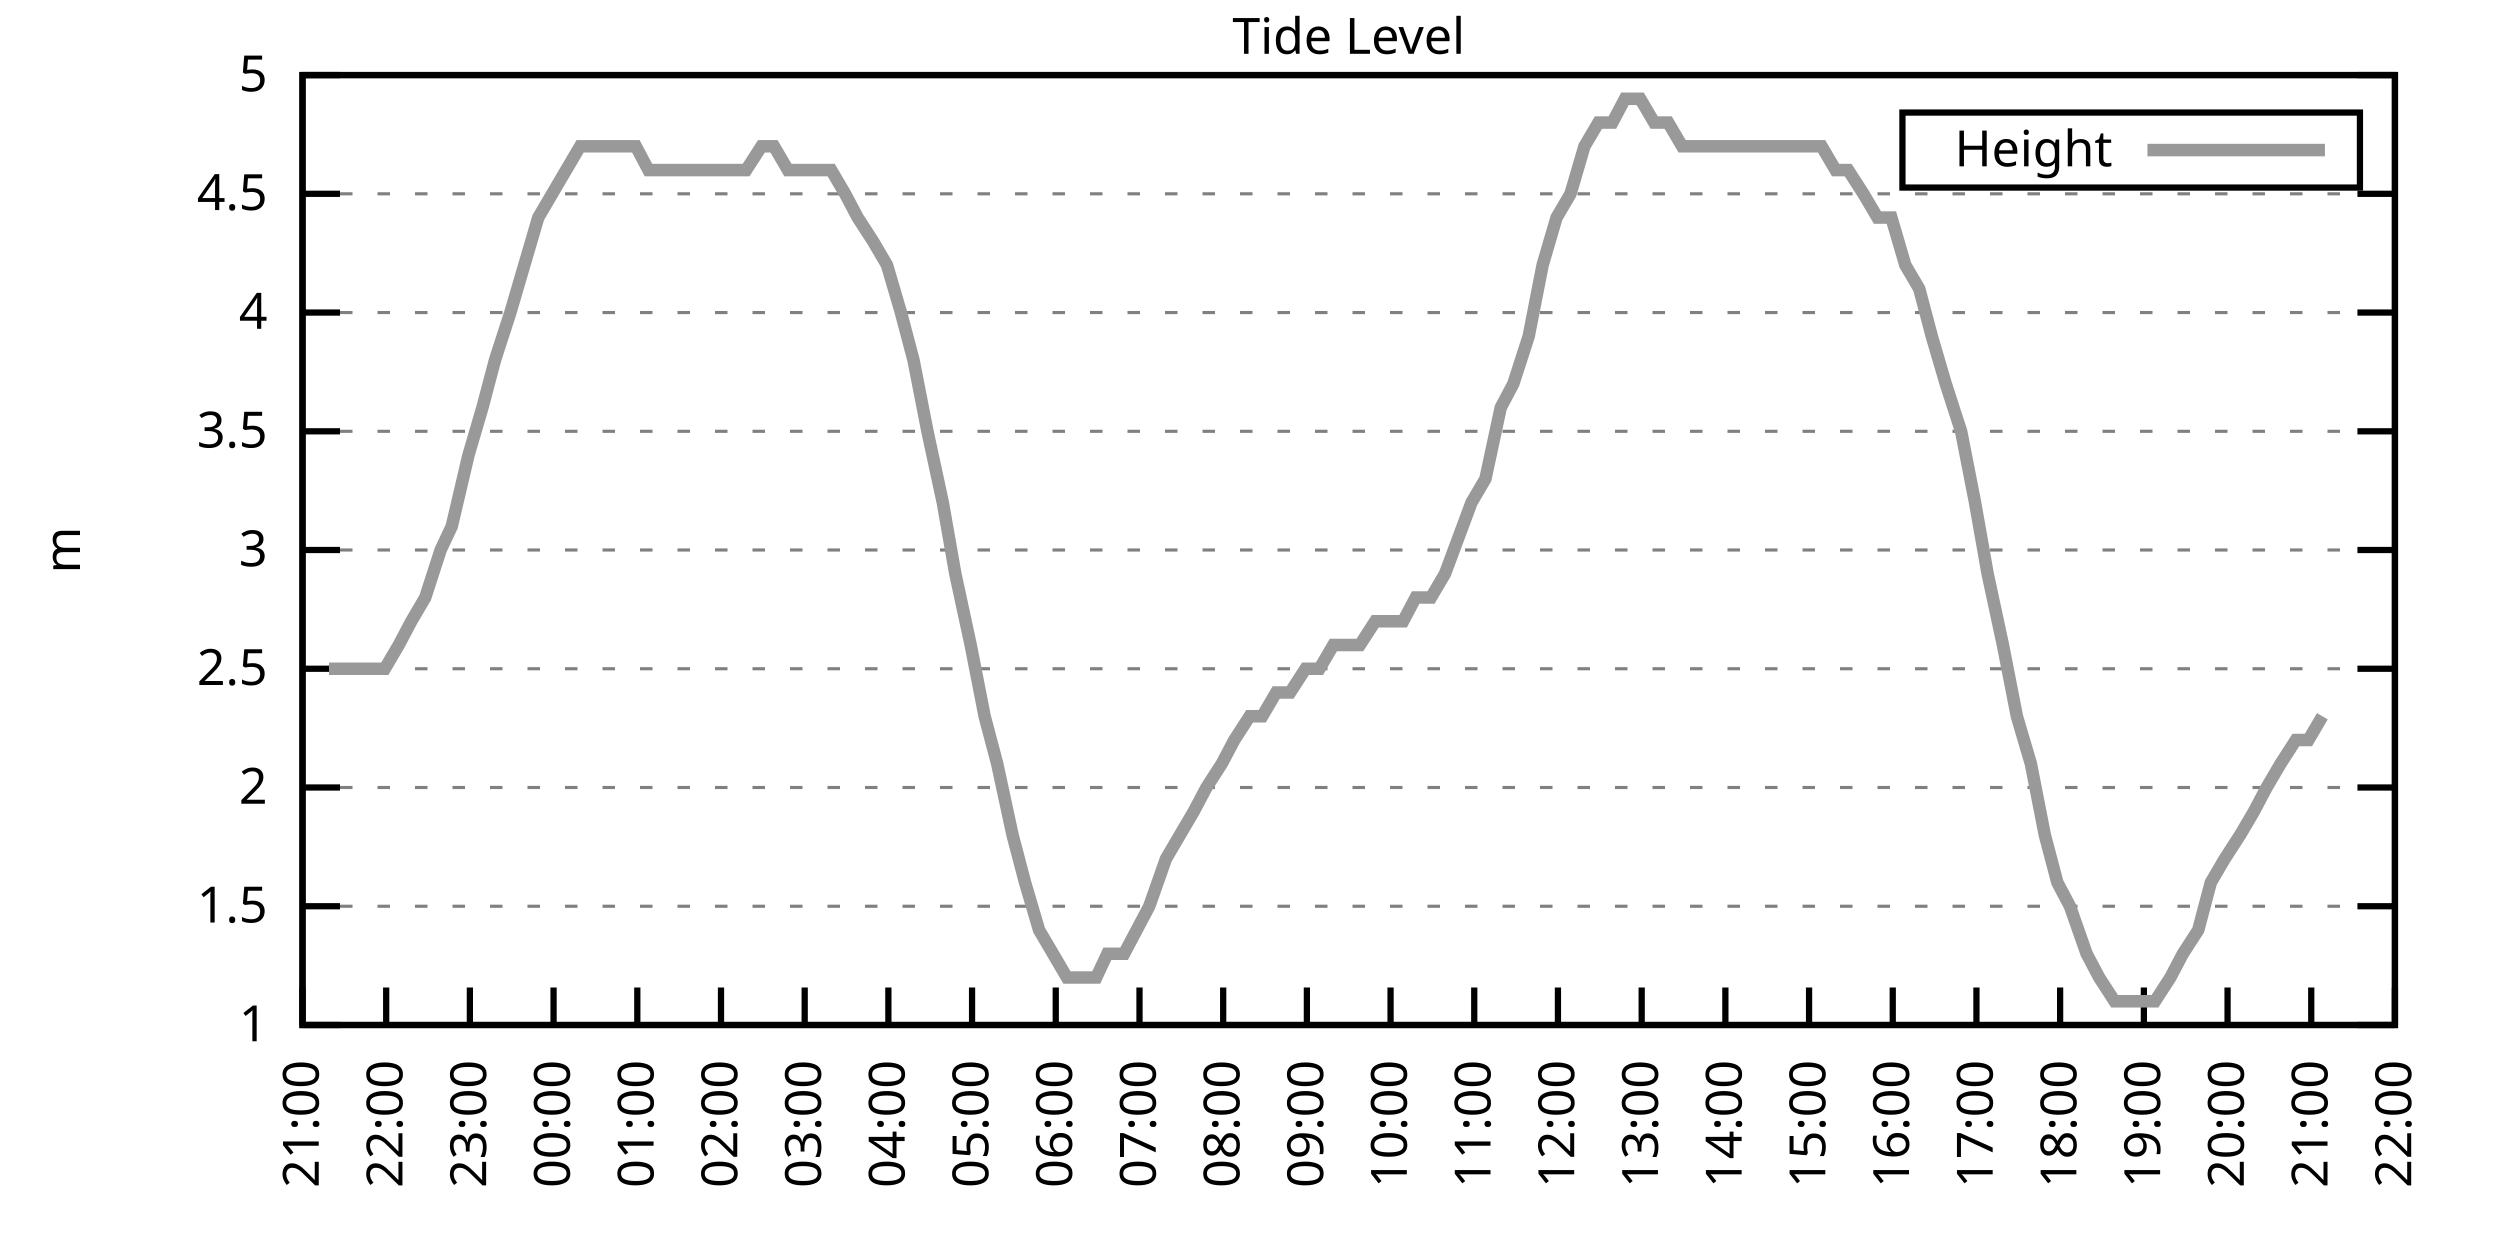
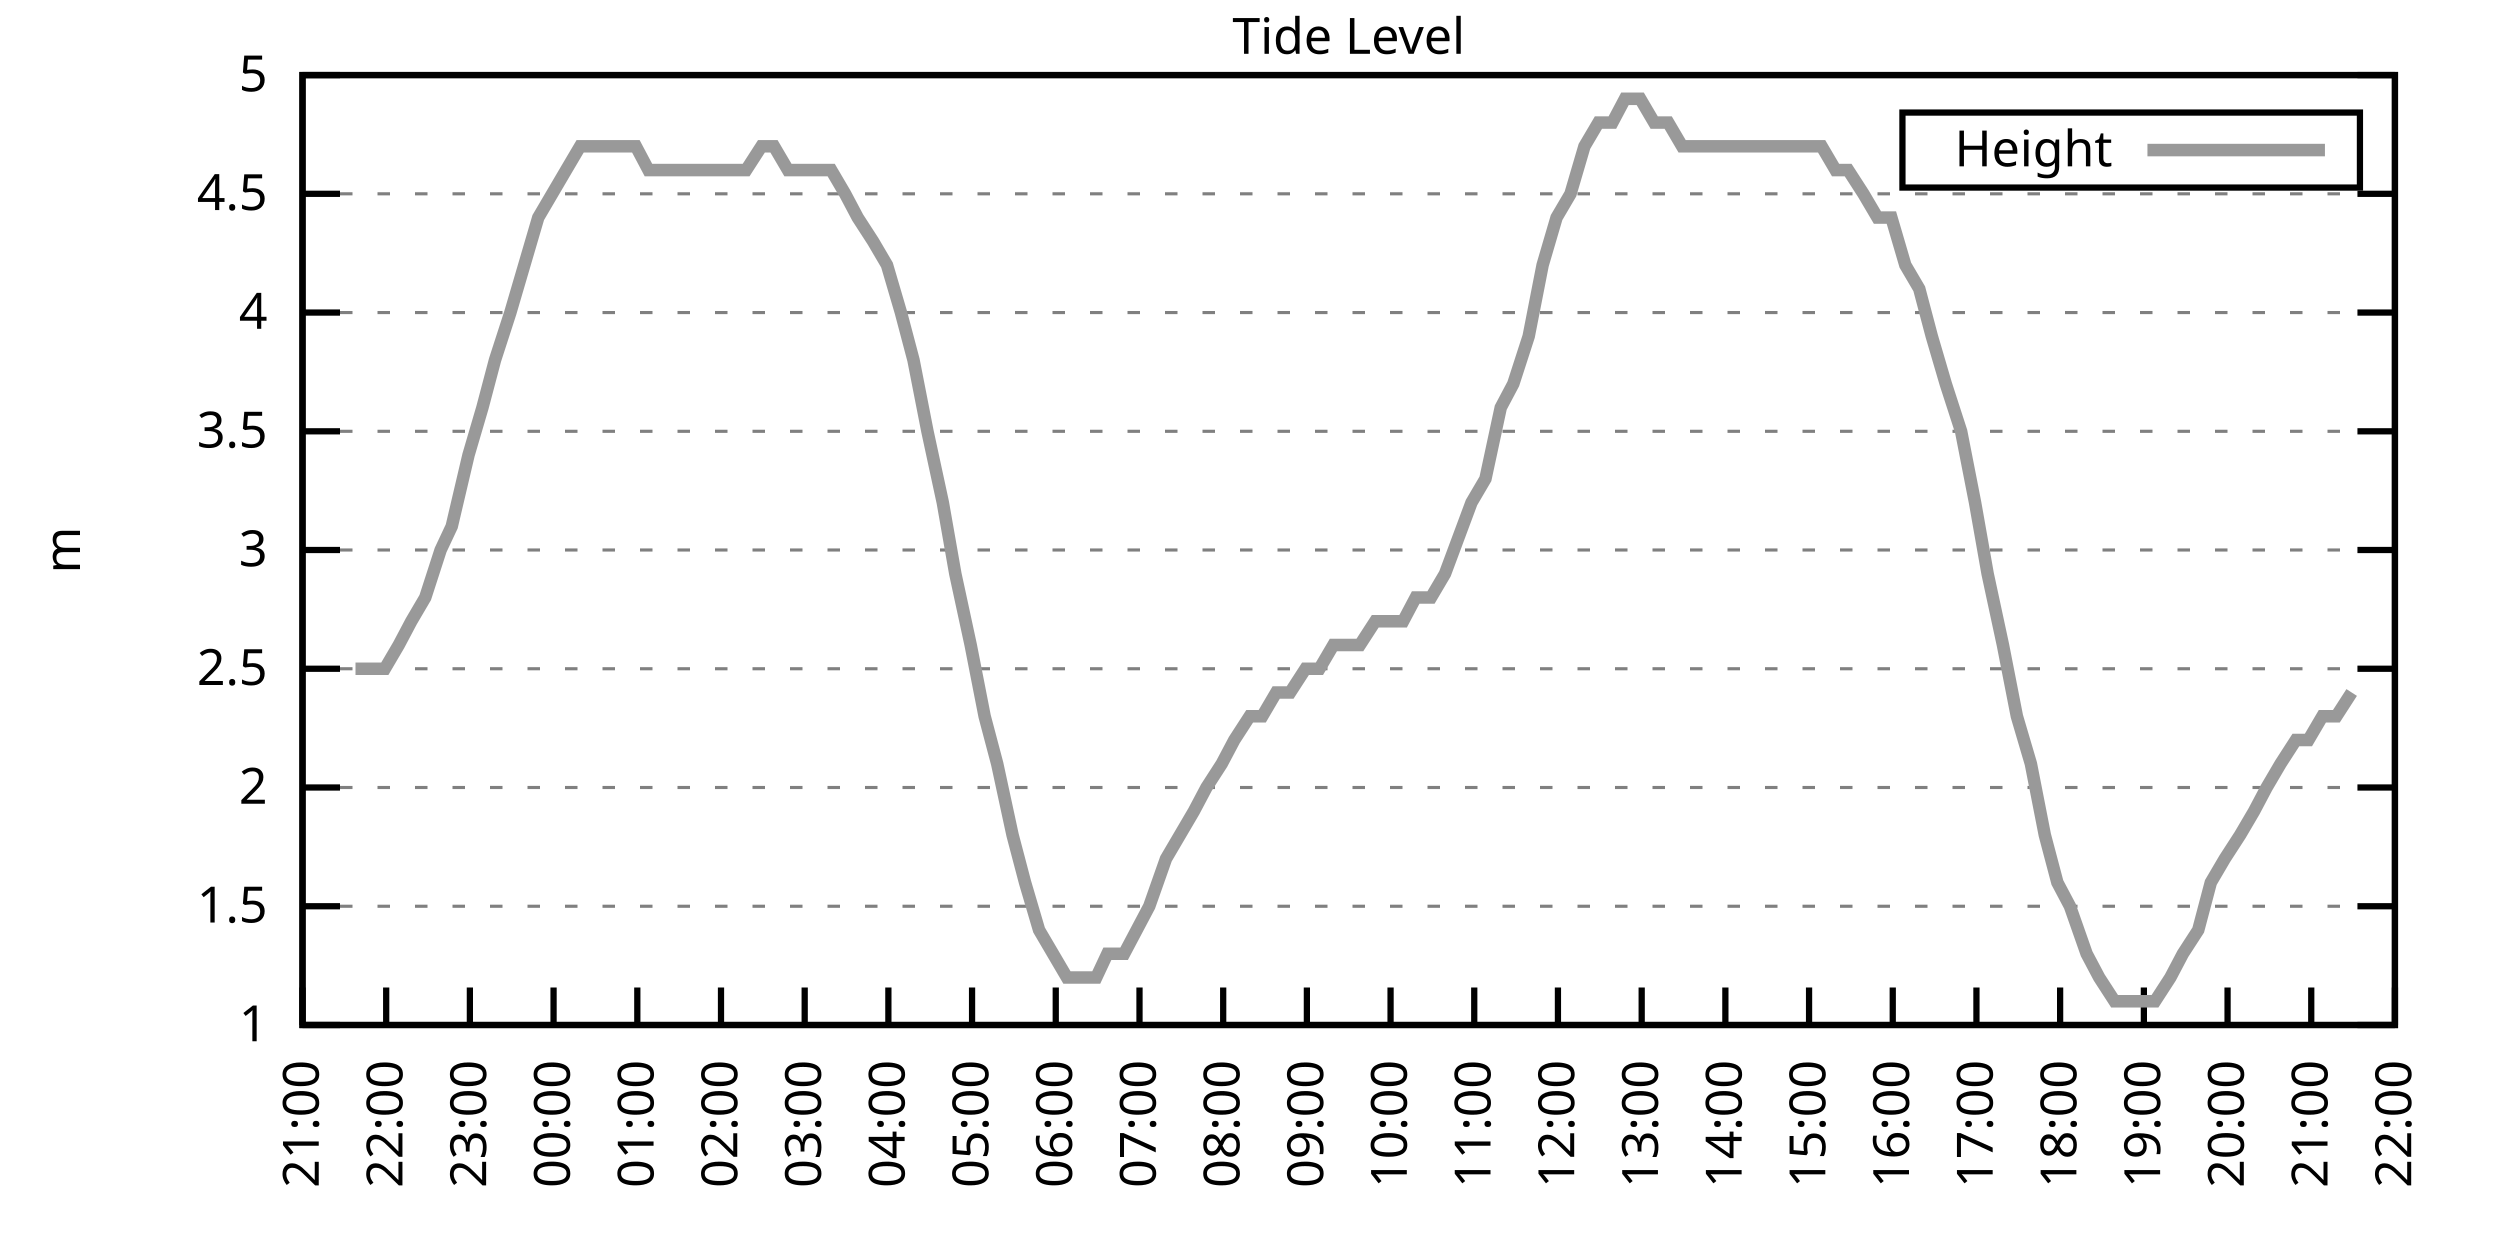
<svg xmlns="http://www.w3.org/2000/svg" xmlns:xlink="http://www.w3.org/1999/xlink" width="400" height="200" viewBox="0 0 400 200">
  <g id="gnuplot_canvas">
    <rect x="0" y="0" width="400" height="200" fill="none" />
    <defs>
      <circle id="gpDot" r="0.5" stroke-width="0.5" stroke="currentColor" />
      <path id="gpPt0" stroke-width="0.333" stroke="currentColor" d="M-1,0 h2 M0,-1 v2" />
      <path id="gpPt1" stroke-width="0.333" stroke="currentColor" d="M-1,-1 L1,1 M1,-1 L-1,1" />
      <path id="gpPt2" stroke-width="0.333" stroke="currentColor" d="M-1,0 L1,0 M0,-1 L0,1 M-1,-1 L1,1 M-1,1 L1,-1" />
      <rect id="gpPt3" stroke-width="0.333" stroke="currentColor" x="-1" y="-1" width="2" height="2" />
      <rect id="gpPt4" stroke-width="0.333" stroke="currentColor" fill="currentColor" x="-1" y="-1" width="2" height="2" />
      <circle id="gpPt5" stroke-width="0.333" stroke="currentColor" cx="0" cy="0" r="1" />
      <use xlink:href="#gpPt5" id="gpPt6" fill="currentColor" stroke="none" />
      <path id="gpPt7" stroke-width="0.333" stroke="currentColor" d="M0,-1.33 L-1.33,0.67 L1.33,0.67 z" />
      <use xlink:href="#gpPt7" id="gpPt8" fill="currentColor" stroke="none" />
      <use xlink:href="#gpPt7" id="gpPt9" stroke="currentColor" transform="rotate(180)" />
      <use xlink:href="#gpPt9" id="gpPt10" fill="currentColor" stroke="none" />
      <use xlink:href="#gpPt3" id="gpPt11" stroke="currentColor" transform="rotate(45)" />
      <use xlink:href="#gpPt11" id="gpPt12" fill="currentColor" stroke="none" />
      <path id="gpPt13" stroke-width="0.333" stroke="currentColor" d="M0,1.330 L1.265,0.411 L0.782,-1.067 L-0.782,-1.076 L-1.265,0.411 z" />
      <use xlink:href="#gpPt13" id="gpPt14" fill="currentColor" stroke="none" />
      <filter id="textbox" filterUnits="objectBoundingBox" x="0" y="0" height="1" width="1">
        <feFlood flood-color="white" flood-opacity="1" result="bgnd" />
        <feComposite in="SourceGraphic" in2="bgnd" operator="atop" />
      </filter>
      <filter id="greybox" filterUnits="objectBoundingBox" x="0" y="0" height="1" width="1">
        <feFlood flood-color="lightgrey" flood-opacity="1" result="grey" />
        <feComposite in="SourceGraphic" in2="grey" operator="atop" />
      </filter>
    </defs>
    <g fill="none" color="white" stroke="currentColor" stroke-width="1.00" stroke-linecap="butt" stroke-linejoin="miter">
</g>
    <g fill="none" color="black" stroke="currentColor" stroke-width="1.00" stroke-linecap="butt" stroke-linejoin="miter">
      <g stroke="none" shape-rendering="crispEdges">
        <polygon fill="rgb(255, 255, 255)" points="48.40,164.00 383.18,164.00 383.18,12.02 48.40,12.02 " />
      </g>
    </g>
    <g fill="none" color="black" stroke="currentColor" stroke-width="1.00" stroke-linecap="butt" stroke-linejoin="miter">
</g>
    <g fill="none" color="black" stroke="black" stroke-width="0.50" stroke-linecap="butt" stroke-linejoin="miter">
</g>
    <g fill="none" color="gray" stroke="currentColor" stroke-width="0.50" stroke-linecap="butt" stroke-linejoin="miter">
      <path stroke="gray" stroke-dasharray="2,4" class="gridline" d="M48.40,164.00 L383.19,164.00  " />
    </g>
    <g fill="none" color="gray" stroke="gray" stroke-width="1.00" stroke-linecap="butt" stroke-linejoin="miter">
</g>
    <g fill="none" color="black" stroke="currentColor" stroke-width="1.00" stroke-linecap="butt" stroke-linejoin="miter">
      <path stroke="black" d="M48.40,164.00 L54.40,164.00 M383.19,164.00 L377.19,164.00  " />
      <g transform="translate(42.80,166.60)" stroke="none" fill="black" font-family="Sans" font-size="8.00" text-anchor="end">
        <text>
          <tspan font-family="Sans"> 1</tspan>
        </text>
      </g>
    </g>
    <g fill="none" color="black" stroke="currentColor" stroke-width="1.00" stroke-linecap="butt" stroke-linejoin="miter">
</g>
    <g fill="none" color="black" stroke="black" stroke-width="0.50" stroke-linecap="butt" stroke-linejoin="miter">
</g>
    <g fill="none" color="gray" stroke="currentColor" stroke-width="0.50" stroke-linecap="butt" stroke-linejoin="miter">
      <path stroke="gray" stroke-dasharray="2,4" class="gridline" d="M48.40,145.00 L383.19,145.00  " />
    </g>
    <g fill="none" color="gray" stroke="gray" stroke-width="1.00" stroke-linecap="butt" stroke-linejoin="miter">
</g>
    <g fill="none" color="black" stroke="currentColor" stroke-width="1.00" stroke-linecap="butt" stroke-linejoin="miter">
      <path stroke="black" d="M48.40,145.00 L54.40,145.00 M383.19,145.00 L377.19,145.00  " />
      <g transform="translate(42.80,147.60)" stroke="none" fill="black" font-family="Sans" font-size="8.00" text-anchor="end">
        <text>
          <tspan font-family="Sans"> 1.5</tspan>
        </text>
      </g>
    </g>
    <g fill="none" color="black" stroke="currentColor" stroke-width="1.00" stroke-linecap="butt" stroke-linejoin="miter">
</g>
    <g fill="none" color="black" stroke="black" stroke-width="0.50" stroke-linecap="butt" stroke-linejoin="miter">
</g>
    <g fill="none" color="gray" stroke="currentColor" stroke-width="0.50" stroke-linecap="butt" stroke-linejoin="miter">
      <path stroke="gray" stroke-dasharray="2,4" class="gridline" d="M48.40,126.00 L383.19,126.00  " />
    </g>
    <g fill="none" color="gray" stroke="gray" stroke-width="1.00" stroke-linecap="butt" stroke-linejoin="miter">
</g>
    <g fill="none" color="black" stroke="currentColor" stroke-width="1.00" stroke-linecap="butt" stroke-linejoin="miter">
      <path stroke="black" d="M48.40,126.00 L54.40,126.00 M383.19,126.00 L377.19,126.00  " />
      <g transform="translate(42.80,128.60)" stroke="none" fill="black" font-family="Sans" font-size="8.00" text-anchor="end">
        <text>
          <tspan font-family="Sans"> 2</tspan>
        </text>
      </g>
    </g>
    <g fill="none" color="black" stroke="currentColor" stroke-width="1.00" stroke-linecap="butt" stroke-linejoin="miter">
</g>
    <g fill="none" color="black" stroke="black" stroke-width="0.50" stroke-linecap="butt" stroke-linejoin="miter">
</g>
    <g fill="none" color="gray" stroke="currentColor" stroke-width="0.50" stroke-linecap="butt" stroke-linejoin="miter">
      <path stroke="gray" stroke-dasharray="2,4" class="gridline" d="M48.40,107.00 L383.19,107.00  " />
    </g>
    <g fill="none" color="gray" stroke="gray" stroke-width="1.00" stroke-linecap="butt" stroke-linejoin="miter">
</g>
    <g fill="none" color="black" stroke="currentColor" stroke-width="1.00" stroke-linecap="butt" stroke-linejoin="miter">
      <path stroke="black" d="M48.40,107.00 L54.40,107.00 M383.19,107.00 L377.19,107.00  " />
      <g transform="translate(42.80,109.60)" stroke="none" fill="black" font-family="Sans" font-size="8.00" text-anchor="end">
        <text>
          <tspan font-family="Sans"> 2.5</tspan>
        </text>
      </g>
    </g>
    <g fill="none" color="black" stroke="currentColor" stroke-width="1.00" stroke-linecap="butt" stroke-linejoin="miter">
</g>
    <g fill="none" color="black" stroke="black" stroke-width="0.50" stroke-linecap="butt" stroke-linejoin="miter">
</g>
    <g fill="none" color="gray" stroke="currentColor" stroke-width="0.50" stroke-linecap="butt" stroke-linejoin="miter">
      <path stroke="gray" stroke-dasharray="2,4" class="gridline" d="M48.40,88.00 L383.19,88.00  " />
    </g>
    <g fill="none" color="gray" stroke="gray" stroke-width="1.00" stroke-linecap="butt" stroke-linejoin="miter">
</g>
    <g fill="none" color="black" stroke="currentColor" stroke-width="1.00" stroke-linecap="butt" stroke-linejoin="miter">
      <path stroke="black" d="M48.40,88.00 L54.40,88.00 M383.19,88.00 L377.19,88.00  " />
      <g transform="translate(42.80,90.60)" stroke="none" fill="black" font-family="Sans" font-size="8.00" text-anchor="end">
        <text>
          <tspan font-family="Sans"> 3</tspan>
        </text>
      </g>
    </g>
    <g fill="none" color="black" stroke="currentColor" stroke-width="1.00" stroke-linecap="butt" stroke-linejoin="miter">
</g>
    <g fill="none" color="black" stroke="black" stroke-width="0.50" stroke-linecap="butt" stroke-linejoin="miter">
</g>
    <g fill="none" color="gray" stroke="currentColor" stroke-width="0.50" stroke-linecap="butt" stroke-linejoin="miter">
      <path stroke="gray" stroke-dasharray="2,4" class="gridline" d="M48.40,69.01 L383.19,69.01  " />
    </g>
    <g fill="none" color="gray" stroke="gray" stroke-width="1.00" stroke-linecap="butt" stroke-linejoin="miter">
</g>
    <g fill="none" color="black" stroke="currentColor" stroke-width="1.00" stroke-linecap="butt" stroke-linejoin="miter">
      <path stroke="black" d="M48.40,69.01 L54.40,69.01 M383.19,69.01 L377.19,69.01  " />
      <g transform="translate(42.80,71.61)" stroke="none" fill="black" font-family="Sans" font-size="8.00" text-anchor="end">
        <text>
          <tspan font-family="Sans"> 3.5</tspan>
        </text>
      </g>
    </g>
    <g fill="none" color="black" stroke="currentColor" stroke-width="1.00" stroke-linecap="butt" stroke-linejoin="miter">
</g>
    <g fill="none" color="black" stroke="black" stroke-width="0.50" stroke-linecap="butt" stroke-linejoin="miter">
</g>
    <g fill="none" color="gray" stroke="currentColor" stroke-width="0.50" stroke-linecap="butt" stroke-linejoin="miter">
      <path stroke="gray" stroke-dasharray="2,4" class="gridline" d="M48.40,50.01 L383.19,50.01  " />
    </g>
    <g fill="none" color="gray" stroke="gray" stroke-width="1.00" stroke-linecap="butt" stroke-linejoin="miter">
</g>
    <g fill="none" color="black" stroke="currentColor" stroke-width="1.00" stroke-linecap="butt" stroke-linejoin="miter">
      <path stroke="black" d="M48.40,50.01 L54.40,50.01 M383.19,50.01 L377.19,50.01  " />
      <g transform="translate(42.80,52.61)" stroke="none" fill="black" font-family="Sans" font-size="8.00" text-anchor="end">
        <text>
          <tspan font-family="Sans"> 4</tspan>
        </text>
      </g>
    </g>
    <g fill="none" color="black" stroke="currentColor" stroke-width="1.00" stroke-linecap="butt" stroke-linejoin="miter">
</g>
    <g fill="none" color="black" stroke="black" stroke-width="0.50" stroke-linecap="butt" stroke-linejoin="miter">
</g>
    <g fill="none" color="gray" stroke="currentColor" stroke-width="0.50" stroke-linecap="butt" stroke-linejoin="miter">
      <path stroke="gray" stroke-dasharray="2,4" class="gridline" d="M48.40,31.01 L383.19,31.01  " />
    </g>
    <g fill="none" color="gray" stroke="gray" stroke-width="1.00" stroke-linecap="butt" stroke-linejoin="miter">
</g>
    <g fill="none" color="black" stroke="currentColor" stroke-width="1.00" stroke-linecap="butt" stroke-linejoin="miter">
      <path stroke="black" d="M48.40,31.01 L54.40,31.01 M383.19,31.01 L377.19,31.01  " />
      <g transform="translate(42.80,33.61)" stroke="none" fill="black" font-family="Sans" font-size="8.00" text-anchor="end">
        <text>
          <tspan font-family="Sans"> 4.5</tspan>
        </text>
      </g>
    </g>
    <g fill="none" color="black" stroke="currentColor" stroke-width="1.00" stroke-linecap="butt" stroke-linejoin="miter">
</g>
    <g fill="none" color="black" stroke="black" stroke-width="0.50" stroke-linecap="butt" stroke-linejoin="miter">
</g>
    <g fill="none" color="gray" stroke="currentColor" stroke-width="0.50" stroke-linecap="butt" stroke-linejoin="miter">
      <path stroke="gray" stroke-dasharray="2,4" class="gridline" d="M48.40,12.01 L383.19,12.01  " />
    </g>
    <g fill="none" color="gray" stroke="gray" stroke-width="1.00" stroke-linecap="butt" stroke-linejoin="miter">
</g>
    <g fill="none" color="black" stroke="currentColor" stroke-width="1.00" stroke-linecap="butt" stroke-linejoin="miter">
      <path stroke="black" d="M48.40,12.01 L54.40,12.01 M383.19,12.01 L377.19,12.01  " />
      <g transform="translate(42.80,14.61)" stroke="none" fill="black" font-family="Sans" font-size="8.00" text-anchor="end">
        <text>
          <tspan font-family="Sans"> 5</tspan>
        </text>
      </g>
    </g>
    <g fill="none" color="black" stroke="currentColor" stroke-width="1.00" stroke-linecap="butt" stroke-linejoin="miter">
      <path stroke="black" d="M48.40,164.00 L48.40,158.00  " />
      <g transform="translate(51.00,169.60) rotate(270.00)" stroke="none" fill="black" font-family="Sans" font-size="8.00" text-anchor="end">
        <text>
          <tspan font-family="Sans">21:00</tspan>
        </text>
      </g>
    </g>
    <g fill="none" color="black" stroke="currentColor" stroke-width="1.00" stroke-linecap="butt" stroke-linejoin="miter">
      <path stroke="black" d="M61.79,164.00 L61.79,158.00  " />
      <g transform="translate(64.39,169.60) rotate(270.00)" stroke="none" fill="black" font-family="Sans" font-size="8.00" text-anchor="end">
        <text>
          <tspan font-family="Sans">22:00</tspan>
        </text>
      </g>
    </g>
    <g fill="none" color="black" stroke="currentColor" stroke-width="1.00" stroke-linecap="butt" stroke-linejoin="miter">
      <path stroke="black" d="M75.18,164.00 L75.18,158.00  " />
      <g transform="translate(77.78,169.60) rotate(270.00)" stroke="none" fill="black" font-family="Sans" font-size="8.00" text-anchor="end">
        <text>
          <tspan font-family="Sans">23:00</tspan>
        </text>
      </g>
    </g>
    <g fill="none" color="black" stroke="currentColor" stroke-width="1.00" stroke-linecap="butt" stroke-linejoin="miter">
      <path stroke="black" d="M88.57,164.00 L88.57,158.00  " />
      <g transform="translate(91.17,169.60) rotate(270.00)" stroke="none" fill="black" font-family="Sans" font-size="8.00" text-anchor="end">
        <text>
          <tspan font-family="Sans">00:00</tspan>
        </text>
      </g>
    </g>
    <g fill="none" color="black" stroke="currentColor" stroke-width="1.00" stroke-linecap="butt" stroke-linejoin="miter">
      <path stroke="black" d="M101.97,164.00 L101.97,158.00  " />
      <g transform="translate(104.57,169.60) rotate(270.00)" stroke="none" fill="black" font-family="Sans" font-size="8.00" text-anchor="end">
        <text>
          <tspan font-family="Sans">01:00</tspan>
        </text>
      </g>
    </g>
    <g fill="none" color="black" stroke="currentColor" stroke-width="1.00" stroke-linecap="butt" stroke-linejoin="miter">
      <path stroke="black" d="M115.36,164.00 L115.36,158.00  " />
      <g transform="translate(117.96,169.60) rotate(270.00)" stroke="none" fill="black" font-family="Sans" font-size="8.00" text-anchor="end">
        <text>
          <tspan font-family="Sans">02:00</tspan>
        </text>
      </g>
    </g>
    <g fill="none" color="black" stroke="currentColor" stroke-width="1.00" stroke-linecap="butt" stroke-linejoin="miter">
      <path stroke="black" d="M128.75,164.00 L128.75,158.00  " />
      <g transform="translate(131.35,169.60) rotate(270.00)" stroke="none" fill="black" font-family="Sans" font-size="8.00" text-anchor="end">
        <text>
          <tspan font-family="Sans">03:00</tspan>
        </text>
      </g>
    </g>
    <g fill="none" color="black" stroke="currentColor" stroke-width="1.00" stroke-linecap="butt" stroke-linejoin="miter">
      <path stroke="black" d="M142.14,164.00 L142.14,158.00  " />
      <g transform="translate(144.74,169.60) rotate(270.00)" stroke="none" fill="black" font-family="Sans" font-size="8.00" text-anchor="end">
        <text>
          <tspan font-family="Sans">04:00</tspan>
        </text>
      </g>
    </g>
    <g fill="none" color="black" stroke="currentColor" stroke-width="1.00" stroke-linecap="butt" stroke-linejoin="miter">
      <path stroke="black" d="M155.53,164.00 L155.53,158.00  " />
      <g transform="translate(158.13,169.60) rotate(270.00)" stroke="none" fill="black" font-family="Sans" font-size="8.00" text-anchor="end">
        <text>
          <tspan font-family="Sans">05:00</tspan>
        </text>
      </g>
    </g>
    <g fill="none" color="black" stroke="currentColor" stroke-width="1.00" stroke-linecap="butt" stroke-linejoin="miter">
      <path stroke="black" d="M168.92,164.00 L168.92,158.00  " />
      <g transform="translate(171.52,169.60) rotate(270.00)" stroke="none" fill="black" font-family="Sans" font-size="8.00" text-anchor="end">
        <text>
          <tspan font-family="Sans">06:00</tspan>
        </text>
      </g>
    </g>
    <g fill="none" color="black" stroke="currentColor" stroke-width="1.00" stroke-linecap="butt" stroke-linejoin="miter">
      <path stroke="black" d="M182.32,164.00 L182.32,158.00  " />
      <g transform="translate(184.92,169.60) rotate(270.00)" stroke="none" fill="black" font-family="Sans" font-size="8.00" text-anchor="end">
        <text>
          <tspan font-family="Sans">07:00</tspan>
        </text>
      </g>
    </g>
    <g fill="none" color="black" stroke="currentColor" stroke-width="1.00" stroke-linecap="butt" stroke-linejoin="miter">
      <path stroke="black" d="M195.71,164.00 L195.71,158.00  " />
      <g transform="translate(198.31,169.60) rotate(270.00)" stroke="none" fill="black" font-family="Sans" font-size="8.00" text-anchor="end">
        <text>
          <tspan font-family="Sans">08:00</tspan>
        </text>
      </g>
    </g>
    <g fill="none" color="black" stroke="currentColor" stroke-width="1.00" stroke-linecap="butt" stroke-linejoin="miter">
      <path stroke="black" d="M209.10,164.00 L209.10,158.00  " />
      <g transform="translate(211.70,169.60) rotate(270.00)" stroke="none" fill="black" font-family="Sans" font-size="8.00" text-anchor="end">
        <text>
          <tspan font-family="Sans">09:00</tspan>
        </text>
      </g>
    </g>
    <g fill="none" color="black" stroke="currentColor" stroke-width="1.00" stroke-linecap="butt" stroke-linejoin="miter">
      <path stroke="black" d="M222.49,164.00 L222.49,158.00  " />
      <g transform="translate(225.09,169.60) rotate(270.00)" stroke="none" fill="black" font-family="Sans" font-size="8.00" text-anchor="end">
        <text>
          <tspan font-family="Sans">10:00</tspan>
        </text>
      </g>
    </g>
    <g fill="none" color="black" stroke="currentColor" stroke-width="1.00" stroke-linecap="butt" stroke-linejoin="miter">
      <path stroke="black" d="M235.88,164.00 L235.88,158.00  " />
      <g transform="translate(238.48,169.60) rotate(270.00)" stroke="none" fill="black" font-family="Sans" font-size="8.00" text-anchor="end">
        <text>
          <tspan font-family="Sans">11:00</tspan>
        </text>
      </g>
    </g>
    <g fill="none" color="black" stroke="currentColor" stroke-width="1.00" stroke-linecap="butt" stroke-linejoin="miter">
      <path stroke="black" d="M249.27,164.00 L249.27,158.00  " />
      <g transform="translate(251.87,169.60) rotate(270.00)" stroke="none" fill="black" font-family="Sans" font-size="8.00" text-anchor="end">
        <text>
          <tspan font-family="Sans">12:00</tspan>
        </text>
      </g>
    </g>
    <g fill="none" color="black" stroke="currentColor" stroke-width="1.00" stroke-linecap="butt" stroke-linejoin="miter">
      <path stroke="black" d="M262.67,164.00 L262.67,158.00  " />
      <g transform="translate(265.27,169.60) rotate(270.00)" stroke="none" fill="black" font-family="Sans" font-size="8.00" text-anchor="end">
        <text>
          <tspan font-family="Sans">13:00</tspan>
        </text>
      </g>
    </g>
    <g fill="none" color="black" stroke="currentColor" stroke-width="1.00" stroke-linecap="butt" stroke-linejoin="miter">
      <path stroke="black" d="M276.06,164.00 L276.06,158.00  " />
      <g transform="translate(278.66,169.60) rotate(270.00)" stroke="none" fill="black" font-family="Sans" font-size="8.00" text-anchor="end">
        <text>
          <tspan font-family="Sans">14:00</tspan>
        </text>
      </g>
    </g>
    <g fill="none" color="black" stroke="currentColor" stroke-width="1.00" stroke-linecap="butt" stroke-linejoin="miter">
      <path stroke="black" d="M289.45,164.00 L289.45,158.00  " />
      <g transform="translate(292.05,169.60) rotate(270.00)" stroke="none" fill="black" font-family="Sans" font-size="8.00" text-anchor="end">
        <text>
          <tspan font-family="Sans">15:00</tspan>
        </text>
      </g>
    </g>
    <g fill="none" color="black" stroke="currentColor" stroke-width="1.00" stroke-linecap="butt" stroke-linejoin="miter">
      <path stroke="black" d="M302.84,164.00 L302.84,158.00  " />
      <g transform="translate(305.44,169.60) rotate(270.00)" stroke="none" fill="black" font-family="Sans" font-size="8.00" text-anchor="end">
        <text>
          <tspan font-family="Sans">16:00</tspan>
        </text>
      </g>
    </g>
    <g fill="none" color="black" stroke="currentColor" stroke-width="1.00" stroke-linecap="butt" stroke-linejoin="miter">
      <path stroke="black" d="M316.23,164.00 L316.23,158.00  " />
      <g transform="translate(318.83,169.60) rotate(270.00)" stroke="none" fill="black" font-family="Sans" font-size="8.00" text-anchor="end">
        <text>
          <tspan font-family="Sans">17:00</tspan>
        </text>
      </g>
    </g>
    <g fill="none" color="black" stroke="currentColor" stroke-width="1.00" stroke-linecap="butt" stroke-linejoin="miter">
      <path stroke="black" d="M329.62,164.00 L329.62,158.00  " />
      <g transform="translate(332.22,169.60) rotate(270.00)" stroke="none" fill="black" font-family="Sans" font-size="8.00" text-anchor="end">
        <text>
          <tspan font-family="Sans">18:00</tspan>
        </text>
      </g>
    </g>
    <g fill="none" color="black" stroke="currentColor" stroke-width="1.00" stroke-linecap="butt" stroke-linejoin="miter">
      <path stroke="black" d="M343.02,164.00 L343.02,158.00  " />
      <g transform="translate(345.62,169.60) rotate(270.00)" stroke="none" fill="black" font-family="Sans" font-size="8.00" text-anchor="end">
        <text>
          <tspan font-family="Sans">19:00</tspan>
        </text>
      </g>
    </g>
    <g fill="none" color="black" stroke="currentColor" stroke-width="1.00" stroke-linecap="butt" stroke-linejoin="miter">
      <path stroke="black" d="M356.41,164.00 L356.41,158.00  " />
      <g transform="translate(359.01,169.60) rotate(270.00)" stroke="none" fill="black" font-family="Sans" font-size="8.00" text-anchor="end">
        <text>
          <tspan font-family="Sans">20:00</tspan>
        </text>
      </g>
    </g>
    <g fill="none" color="black" stroke="currentColor" stroke-width="1.00" stroke-linecap="butt" stroke-linejoin="miter">
      <path stroke="black" d="M369.80,164.00 L369.80,158.00  " />
      <g transform="translate(372.40,169.60) rotate(270.00)" stroke="none" fill="black" font-family="Sans" font-size="8.00" text-anchor="end">
        <text>
          <tspan font-family="Sans">21:00</tspan>
        </text>
      </g>
    </g>
    <g fill="none" color="black" stroke="currentColor" stroke-width="1.00" stroke-linecap="butt" stroke-linejoin="miter">
      <path stroke="black" d="M383.19,164.00 L383.19,158.00  " />
      <g transform="translate(385.79,169.60) rotate(270.00)" stroke="none" fill="black" font-family="Sans" font-size="8.00" text-anchor="end">
        <text>
          <tspan font-family="Sans">22:00</tspan>
        </text>
      </g>
    </g>
    <g fill="none" color="black" stroke="currentColor" stroke-width="1.00" stroke-linecap="butt" stroke-linejoin="miter">
</g>
    <g fill="none" color="black" stroke="currentColor" stroke-width="1.00" stroke-linecap="butt" stroke-linejoin="miter">
      <path stroke="black" d="M48.40,12.01 L48.40,164.00 L383.19,164.00 L383.19,12.01 L48.40,12.01 Z  " />
    </g>
    <g fill="none" color="black" stroke="currentColor" stroke-width="1.00" stroke-linecap="butt" stroke-linejoin="miter">
</g>
    <g fill="none" color="black" stroke="currentColor" stroke-width="1.00" stroke-linecap="butt" stroke-linejoin="miter">
      <path stroke="black" d="M304.39,30.01 L304.39,18.01 L377.59,18.01 L377.59,30.01 L304.39,30.01 Z  " />
    </g>
    <g id="Tide_level_plot_1">
      <g fill="none" color="white" stroke="black" stroke-width="2.00" stroke-linecap="butt" stroke-linejoin="miter">
</g>
      <g fill="none" color="black" stroke="currentColor" stroke-width="2.00" stroke-linecap="butt" stroke-linejoin="miter">
        <g transform="translate(337.99,26.61)" stroke="none" fill="black" font-family="Sans" font-size="8.00" text-anchor="end">
          <text>
            <tspan font-family="Sans">Height</tspan>
          </text>
        </g>
      </g>
      <g fill="none" color="black" stroke="currentColor" stroke-width="2.00" stroke-linecap="butt" stroke-linejoin="miter">
-         <path stroke="rgb(153, 153, 153)" d="M343.59,24.01 L371.99,24.01 M52.64,107.00 L54.87,107.00 L56.88,107.00 L59.11,107.00 L61.57,107.00 L63.80,103.20   L65.81,99.40 L68.04,95.60 L70.50,88.00 L72.28,84.21 L74.96,72.81 L77.19,65.21 L79.20,57.61 L81.66,50.01   L83.89,42.41 L86.12,34.81 L88.35,31.01 L90.58,27.21 L92.82,23.41 L95.05,23.41 L96.83,23.41 L99.51,23.41   L101.74,23.41 L103.75,27.21 L106.21,27.21 L108.22,27.21 L110.67,27.21 L112.46,27.21 L115.13,27.21 L116.92,27.21   L119.38,27.21 L121.83,23.41 L123.84,23.41 L126.07,27.21 L128.53,27.21 L130.54,27.21 L132.99,27.21 L135.22,31.01   L137.23,34.81 L139.69,38.61 L141.92,42.41 L144.15,50.01 L146.16,57.61 L148.39,69.01 L150.85,80.41 L152.85,91.80   L155.31,103.20 L157.54,114.60 L159.55,122.20 L162.01,133.60 L164.01,141.20 L166.25,148.80 L168.48,152.60 L170.71,156.40   L172.94,156.40 L175.40,156.40 L177.18,152.60 L179.86,152.60 L181.87,148.80 L183.88,145.00 L186.56,137.40 L188.79,133.60   L191.02,129.80 L193.03,126.00 L195.48,122.20 L197.49,118.40 L199.95,114.60 L201.96,114.60 L204.19,110.80 L206.42,110.80   L208.88,107.00 L211.11,107.00 L213.34,103.20 L215.57,103.20 L217.58,103.20 L220.04,99.40 L222.27,99.40 L224.50,99.40   L226.51,95.60 L228.96,95.60 L231.20,91.80 L235.44,80.41 L237.67,76.61 L240.12,65.21 L242.13,61.41 L244.59,53.81   L246.82,42.41 L249.05,34.81 L251.28,31.01 L253.51,23.41 L255.75,19.61 L257.98,19.61 L259.99,15.81 L262.44,15.81   L264.67,19.61 L266.91,19.61 L269.14,23.41 L271.37,23.41 L273.60,23.41 L275.83,23.41 L278.07,23.41 L280.30,23.41   L282.53,23.41 L284.76,23.41 L286.99,23.41 L289.23,23.41 L291.46,23.41 L293.69,27.21 L295.70,27.21 L298.15,31.01   L300.39,34.81 L302.62,34.81 L304.85,42.41 L307.08,46.21 L309.09,53.81 L311.32,61.41 L313.78,69.01 L316.01,80.41   L318.02,91.80 L320.47,103.20 L322.70,114.60 L324.94,122.20 L327.17,133.60 L329.18,141.20 L331.19,145.00 L333.86,152.60   L335.87,156.40 L338.33,160.20 L340.34,160.20 L342.79,160.20 L344.80,160.20 L347.26,156.40 L349.26,152.60 L351.72,148.80   L353.73,141.20 L355.96,137.40 L358.42,133.60 L360.65,129.80 L362.66,126.00 L364.89,122.20 L367.34,118.40 L369.35,118.40   L371.58,114.60  " />
+         <path stroke="rgb(153, 153, 153)" d="M343.59,24.01 L371.99,24.01 M56.88,107.00 L59.11,107.00 L61.57,107.00 L63.80,103.20 L65.81,99.40 L68.04,95.60   L70.50,88.00 L72.28,84.21 L74.96,72.81 L77.19,65.21 L79.20,57.61 L81.66,50.01 L83.89,42.41 L86.12,34.81   L88.35,31.01 L90.58,27.21 L92.82,23.41 L95.05,23.41 L96.83,23.41 L99.51,23.41 L101.74,23.41 L103.75,27.21   L106.21,27.21 L108.22,27.21 L110.67,27.21 L112.46,27.21 L115.13,27.21 L116.92,27.21 L119.38,27.21 L121.83,23.41   L123.84,23.41 L126.07,27.21 L128.53,27.21 L130.54,27.21 L132.99,27.21 L135.22,31.01 L137.23,34.81 L139.69,38.61   L141.92,42.41 L144.15,50.01 L146.16,57.61 L148.39,69.01 L150.85,80.41 L152.85,91.80 L155.31,103.20 L157.54,114.60   L159.55,122.20 L162.01,133.60 L164.01,141.20 L166.25,148.80 L168.48,152.60 L170.71,156.40 L172.94,156.40 L175.40,156.40   L177.18,152.60 L179.86,152.60 L181.87,148.80 L183.88,145.00 L186.56,137.40 L188.79,133.60 L191.02,129.80 L193.03,126.00   L195.48,122.20 L197.49,118.40 L199.95,114.60 L201.96,114.60 L204.19,110.80 L206.42,110.80 L208.88,107.00 L211.11,107.00   L213.34,103.20 L215.57,103.20 L217.58,103.20 L220.04,99.40 L222.27,99.40 L224.50,99.40 L226.51,95.60 L228.96,95.60   L231.20,91.80 L235.44,80.41 L237.67,76.61 L240.12,65.21 L242.13,61.41 L244.59,53.81 L246.82,42.41 L249.05,34.81   L251.28,31.01 L253.51,23.41 L255.75,19.61 L257.98,19.61 L259.99,15.81 L262.44,15.81 L264.67,19.61 L266.91,19.61   L269.14,23.41 L271.37,23.41 L273.60,23.41 L275.83,23.41 L278.07,23.41 L280.30,23.41 L282.53,23.41 L284.76,23.41   L286.99,23.41 L289.23,23.41 L291.46,23.41 L293.69,27.21 L295.70,27.21 L298.15,31.01 L300.39,34.81 L302.62,34.81   L304.85,42.41 L307.08,46.21 L309.09,53.81 L311.32,61.41 L313.78,69.01 L316.01,80.41 L318.02,91.80 L320.47,103.20   L322.70,114.60 L324.94,122.20 L327.17,133.60 L329.18,141.20 L331.19,145.00 L333.86,152.60 L335.87,156.40 L338.33,160.20   L340.34,160.20 L342.79,160.20 L344.80,160.20 L347.26,156.40 L349.26,152.60 L351.72,148.80 L353.73,141.20 L355.96,137.40   L358.42,133.60 L360.65,129.80 L362.66,126.00 L364.89,122.20 L367.34,118.40 L369.35,118.40 L371.58,114.60 L373.82,114.60   L376.27,110.80  " />
      </g>
    </g>
    <g fill="none" color="black" stroke="currentColor" stroke-width="2.00" stroke-linecap="butt" stroke-linejoin="miter">
</g>
    <g fill="none" color="black" stroke="black" stroke-width="1.00" stroke-linecap="butt" stroke-linejoin="miter">
</g>
    <g fill="none" color="black" stroke="currentColor" stroke-width="1.00" stroke-linecap="butt" stroke-linejoin="miter">
      <path stroke="black" d="M48.40,12.01 L48.40,164.00 L383.19,164.00 L383.19,12.01 L48.40,12.01 Z  " />
      <g transform="translate(12.80,88.01) rotate(270.00)" stroke="none" fill="black" font-family="Sans" font-size="8.00" text-anchor="middle">
        <text>
          <tspan font-family="Sans">m</tspan>
        </text>
      </g>
    </g>
    <g fill="none" color="black" stroke="currentColor" stroke-width="1.00" stroke-linecap="butt" stroke-linejoin="miter">
</g>
    <g fill="none" color="black" stroke="currentColor" stroke-width="1.00" stroke-linecap="butt" stroke-linejoin="miter">
      <g transform="translate(215.79,8.61)" stroke="none" fill="black" font-family="Sans" font-size="8.00" text-anchor="middle">
        <text>
          <tspan font-family="Sans">Tide Level</tspan>
        </text>
      </g>
    </g>
    <g fill="none" color="black" stroke="currentColor" stroke-width="1.00" stroke-linecap="butt" stroke-linejoin="miter">
</g>
  </g>
</svg>
